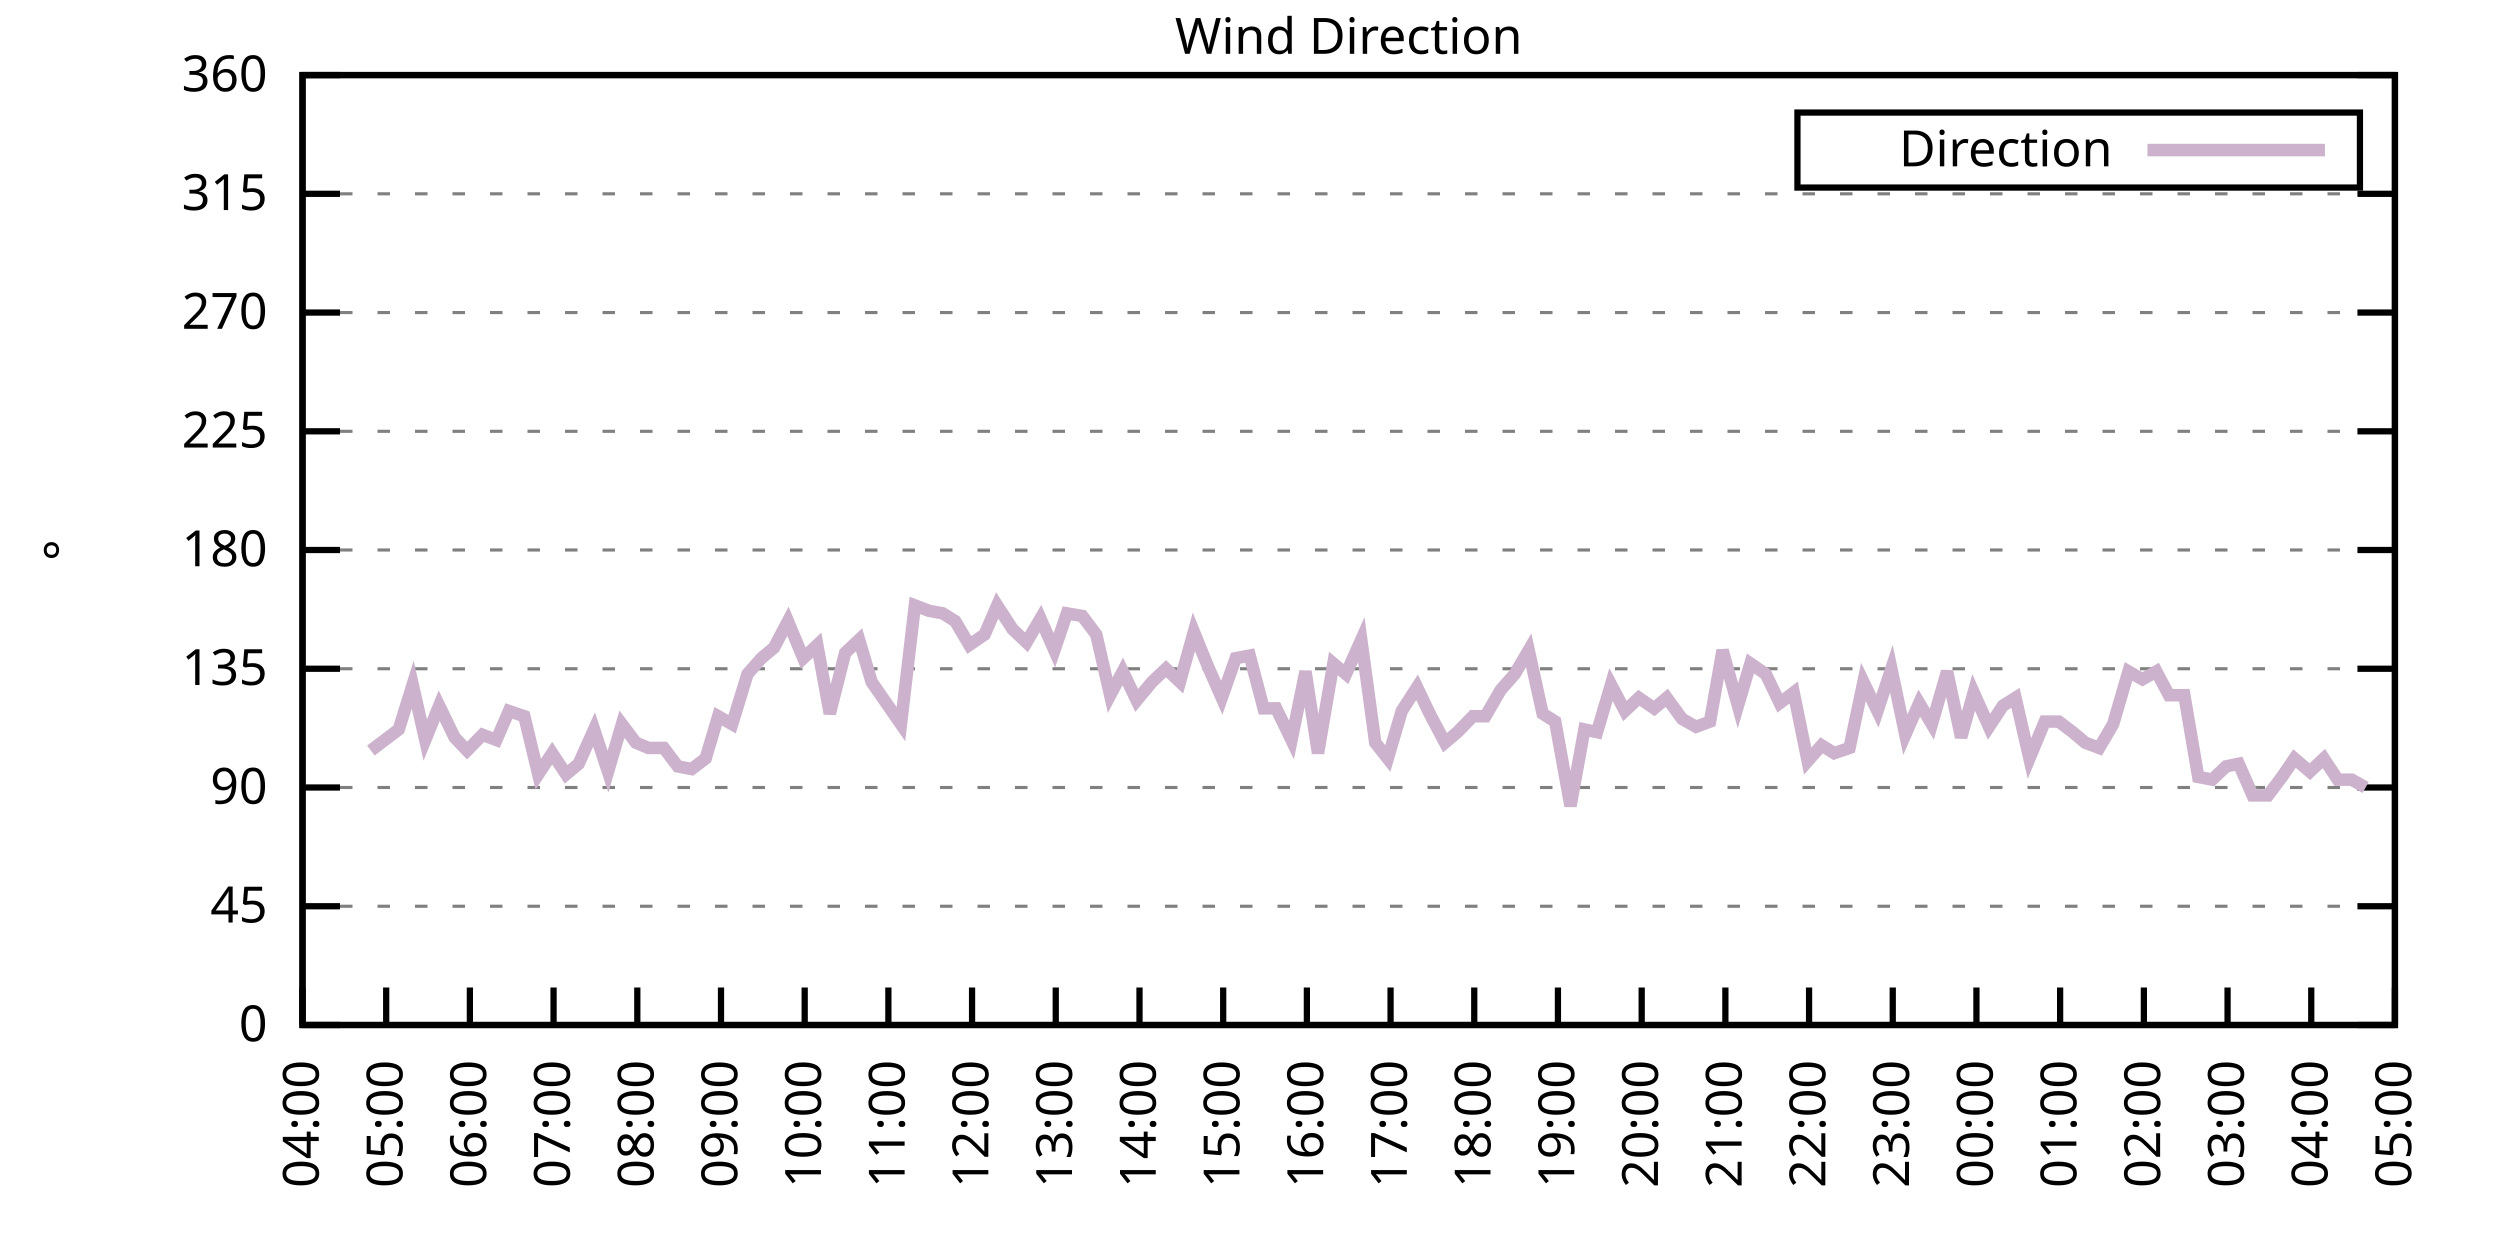
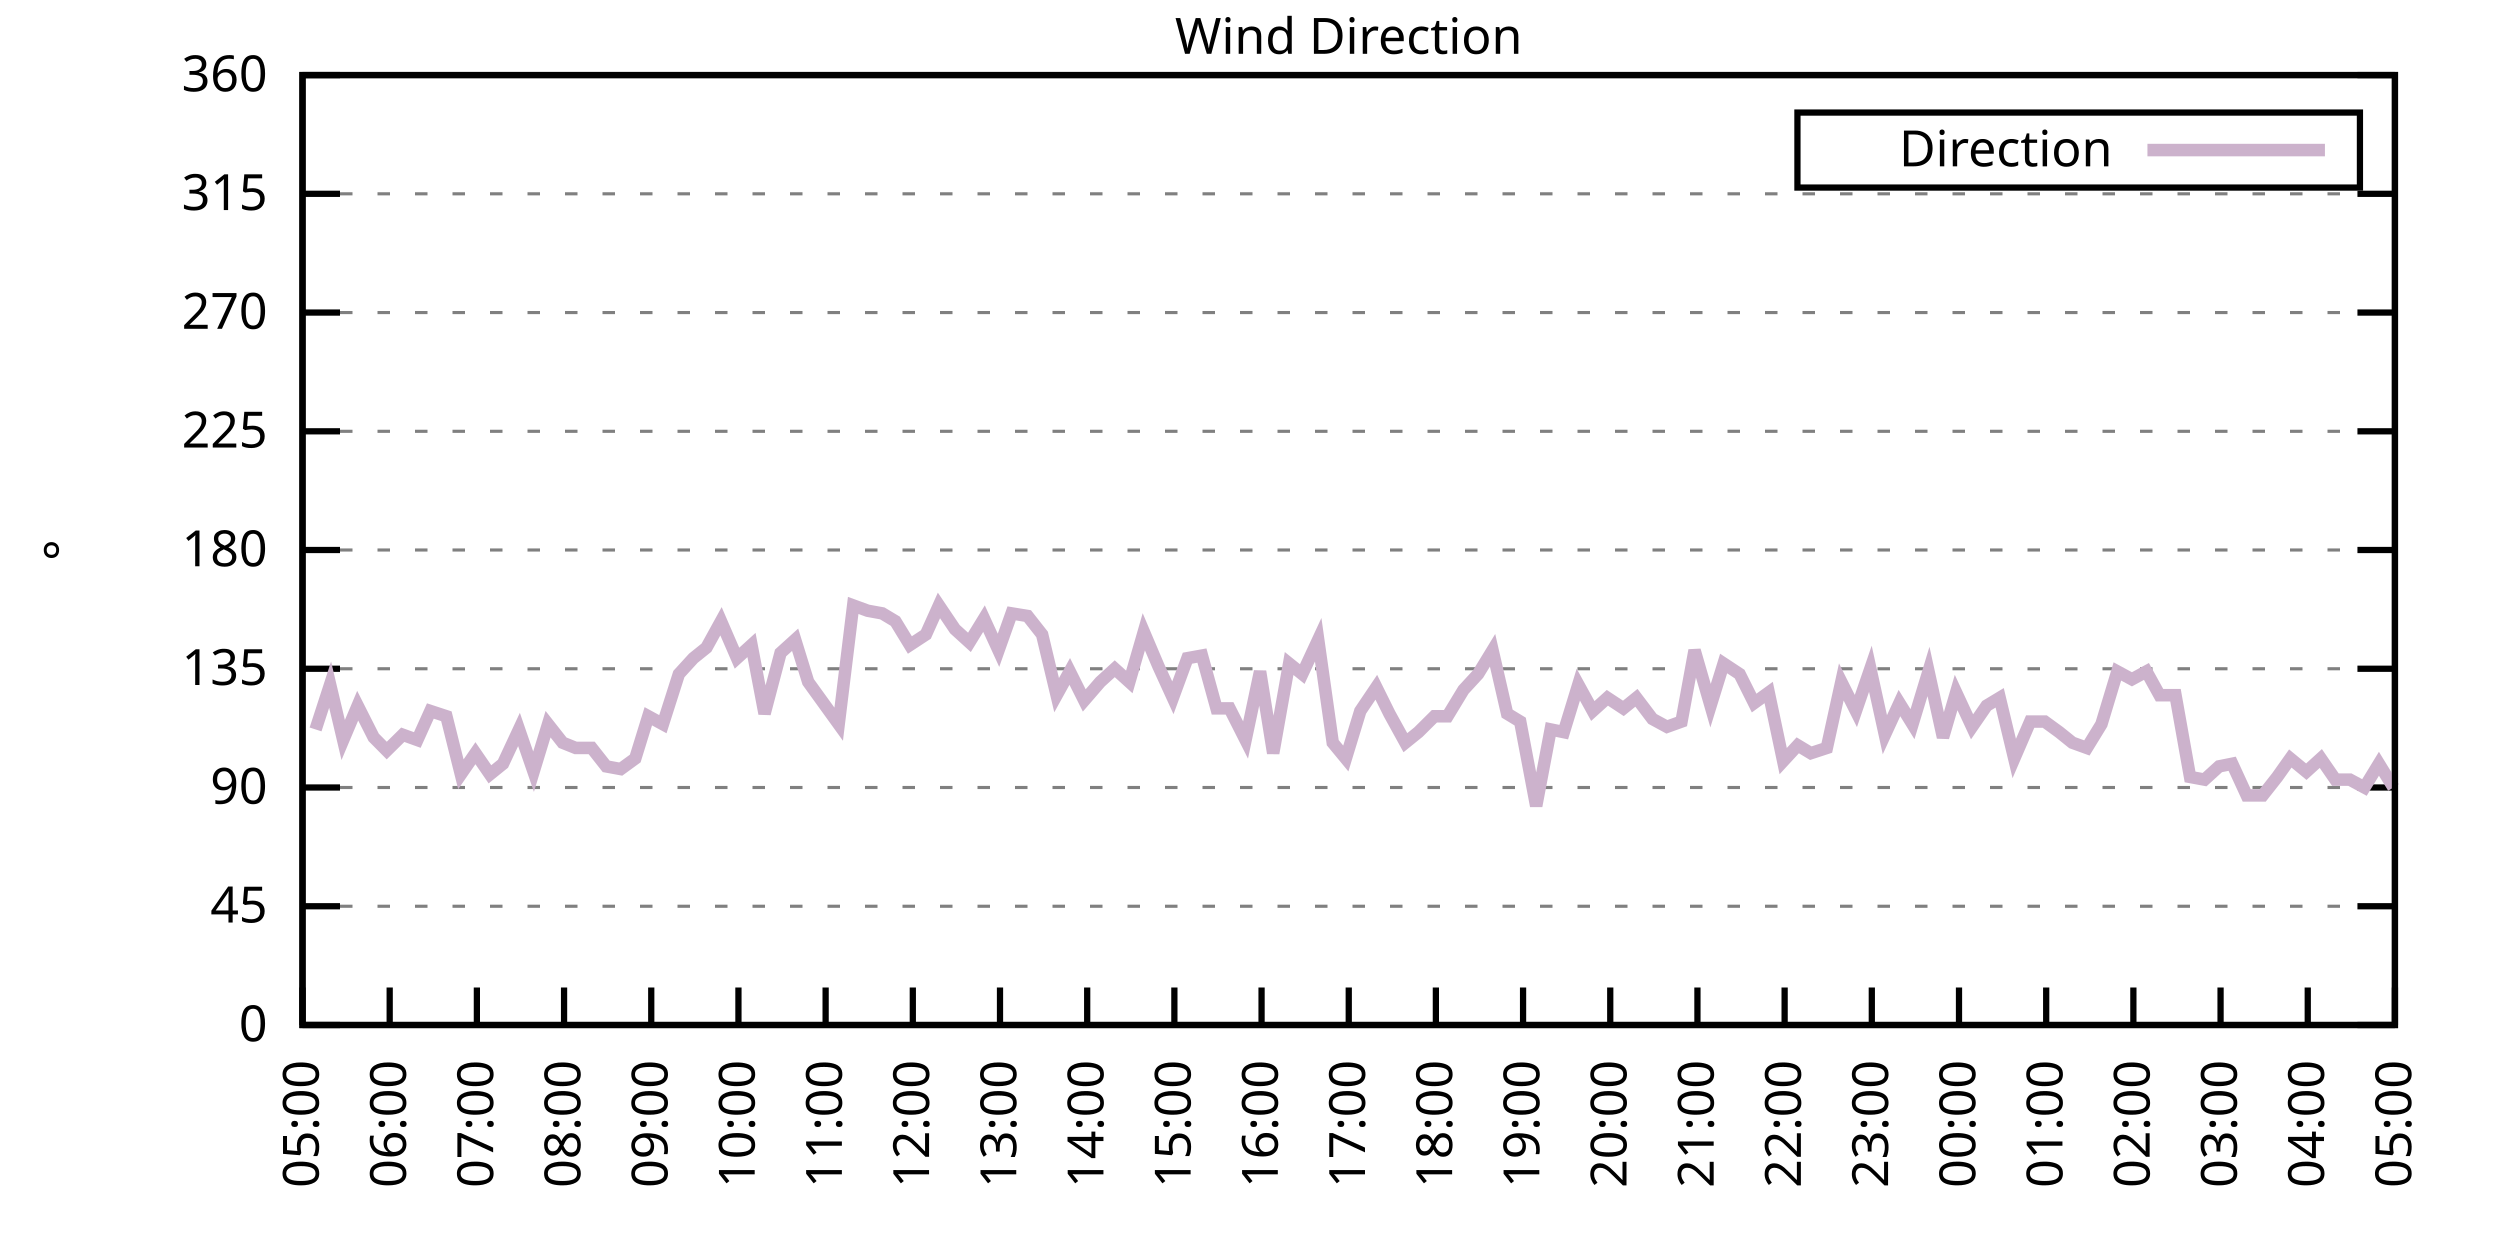
<svg xmlns="http://www.w3.org/2000/svg" xmlns:xlink="http://www.w3.org/1999/xlink" width="400" height="200" viewBox="0 0 400 200">
  <g id="gnuplot_canvas">
    <rect x="0" y="0" width="400" height="200" fill="none" />
    <defs>
      <circle id="gpDot" r="0.5" stroke-width="0.5" stroke="currentColor" />
      <path id="gpPt0" stroke-width="0.333" stroke="currentColor" d="M-1,0 h2 M0,-1 v2" />
      <path id="gpPt1" stroke-width="0.333" stroke="currentColor" d="M-1,-1 L1,1 M1,-1 L-1,1" />
      <path id="gpPt2" stroke-width="0.333" stroke="currentColor" d="M-1,0 L1,0 M0,-1 L0,1 M-1,-1 L1,1 M-1,1 L1,-1" />
      <rect id="gpPt3" stroke-width="0.333" stroke="currentColor" x="-1" y="-1" width="2" height="2" />
      <rect id="gpPt4" stroke-width="0.333" stroke="currentColor" fill="currentColor" x="-1" y="-1" width="2" height="2" />
      <circle id="gpPt5" stroke-width="0.333" stroke="currentColor" cx="0" cy="0" r="1" />
      <use xlink:href="#gpPt5" id="gpPt6" fill="currentColor" stroke="none" />
      <path id="gpPt7" stroke-width="0.333" stroke="currentColor" d="M0,-1.33 L-1.33,0.67 L1.33,0.67 z" />
      <use xlink:href="#gpPt7" id="gpPt8" fill="currentColor" stroke="none" />
      <use xlink:href="#gpPt7" id="gpPt9" stroke="currentColor" transform="rotate(180)" />
      <use xlink:href="#gpPt9" id="gpPt10" fill="currentColor" stroke="none" />
      <use xlink:href="#gpPt3" id="gpPt11" stroke="currentColor" transform="rotate(45)" />
      <use xlink:href="#gpPt11" id="gpPt12" fill="currentColor" stroke="none" />
      <path id="gpPt13" stroke-width="0.333" stroke="currentColor" d="M0,1.330 L1.265,0.411 L0.782,-1.067 L-0.782,-1.076 L-1.265,0.411 z" />
      <use xlink:href="#gpPt13" id="gpPt14" fill="currentColor" stroke="none" />
      <filter id="textbox" filterUnits="objectBoundingBox" x="0" y="0" height="1" width="1">
        <feFlood flood-color="white" flood-opacity="1" result="bgnd" />
        <feComposite in="SourceGraphic" in2="bgnd" operator="atop" />
      </filter>
      <filter id="greybox" filterUnits="objectBoundingBox" x="0" y="0" height="1" width="1">
        <feFlood flood-color="lightgrey" flood-opacity="1" result="grey" />
        <feComposite in="SourceGraphic" in2="grey" operator="atop" />
      </filter>
    </defs>
    <g fill="none" color="white" stroke="currentColor" stroke-width="1.00" stroke-linecap="butt" stroke-linejoin="miter">
</g>
    <g fill="none" color="black" stroke="currentColor" stroke-width="1.00" stroke-linecap="butt" stroke-linejoin="miter">
      <g stroke="none" shape-rendering="crispEdges">
        <polygon fill="rgb(255, 255, 255)" points="48.40,164.00 383.18,164.00 383.18,12.02 48.40,12.02 " />
      </g>
    </g>
    <g fill="none" color="black" stroke="currentColor" stroke-width="1.00" stroke-linecap="butt" stroke-linejoin="miter">
</g>
    <g fill="none" color="black" stroke="black" stroke-width="0.50" stroke-linecap="butt" stroke-linejoin="miter">
</g>
    <g fill="none" color="gray" stroke="currentColor" stroke-width="0.50" stroke-linecap="butt" stroke-linejoin="miter">
      <path stroke="gray" stroke-dasharray="2,4" class="gridline" d="M48.40,164.00 L383.19,164.00  " />
    </g>
    <g fill="none" color="gray" stroke="gray" stroke-width="1.00" stroke-linecap="butt" stroke-linejoin="miter">
</g>
    <g fill="none" color="black" stroke="currentColor" stroke-width="1.00" stroke-linecap="butt" stroke-linejoin="miter">
      <path stroke="black" d="M48.40,164.00 L54.40,164.00 M383.19,164.00 L377.19,164.00  " />
      <g transform="translate(42.80,166.60)" stroke="none" fill="black" font-family="Sans" font-size="8.00" text-anchor="end">
        <text>
          <tspan font-family="Sans"> 0</tspan>
        </text>
      </g>
    </g>
    <g fill="none" color="black" stroke="currentColor" stroke-width="1.00" stroke-linecap="butt" stroke-linejoin="miter">
</g>
    <g fill="none" color="black" stroke="black" stroke-width="0.50" stroke-linecap="butt" stroke-linejoin="miter">
</g>
    <g fill="none" color="gray" stroke="currentColor" stroke-width="0.50" stroke-linecap="butt" stroke-linejoin="miter">
      <path stroke="gray" stroke-dasharray="2,4" class="gridline" d="M48.40,145.00 L383.19,145.00  " />
    </g>
    <g fill="none" color="gray" stroke="gray" stroke-width="1.00" stroke-linecap="butt" stroke-linejoin="miter">
</g>
    <g fill="none" color="black" stroke="currentColor" stroke-width="1.00" stroke-linecap="butt" stroke-linejoin="miter">
      <path stroke="black" d="M48.40,145.00 L54.40,145.00 M383.19,145.00 L377.19,145.00  " />
      <g transform="translate(42.80,147.60)" stroke="none" fill="black" font-family="Sans" font-size="8.00" text-anchor="end">
        <text>
          <tspan font-family="Sans"> 45</tspan>
        </text>
      </g>
    </g>
    <g fill="none" color="black" stroke="currentColor" stroke-width="1.00" stroke-linecap="butt" stroke-linejoin="miter">
</g>
    <g fill="none" color="black" stroke="black" stroke-width="0.50" stroke-linecap="butt" stroke-linejoin="miter">
</g>
    <g fill="none" color="gray" stroke="currentColor" stroke-width="0.50" stroke-linecap="butt" stroke-linejoin="miter">
      <path stroke="gray" stroke-dasharray="2,4" class="gridline" d="M48.40,126.00 L383.19,126.00  " />
    </g>
    <g fill="none" color="gray" stroke="gray" stroke-width="1.00" stroke-linecap="butt" stroke-linejoin="miter">
</g>
    <g fill="none" color="black" stroke="currentColor" stroke-width="1.00" stroke-linecap="butt" stroke-linejoin="miter">
      <path stroke="black" d="M48.40,126.00 L54.40,126.00 M383.19,126.00 L377.19,126.00  " />
      <g transform="translate(42.80,128.60)" stroke="none" fill="black" font-family="Sans" font-size="8.00" text-anchor="end">
        <text>
          <tspan font-family="Sans"> 90</tspan>
        </text>
      </g>
    </g>
    <g fill="none" color="black" stroke="currentColor" stroke-width="1.00" stroke-linecap="butt" stroke-linejoin="miter">
</g>
    <g fill="none" color="black" stroke="black" stroke-width="0.50" stroke-linecap="butt" stroke-linejoin="miter">
</g>
    <g fill="none" color="gray" stroke="currentColor" stroke-width="0.50" stroke-linecap="butt" stroke-linejoin="miter">
      <path stroke="gray" stroke-dasharray="2,4" class="gridline" d="M48.40,107.00 L383.19,107.00  " />
    </g>
    <g fill="none" color="gray" stroke="gray" stroke-width="1.00" stroke-linecap="butt" stroke-linejoin="miter">
</g>
    <g fill="none" color="black" stroke="currentColor" stroke-width="1.00" stroke-linecap="butt" stroke-linejoin="miter">
      <path stroke="black" d="M48.40,107.00 L54.40,107.00 M383.19,107.00 L377.19,107.00  " />
      <g transform="translate(42.80,109.60)" stroke="none" fill="black" font-family="Sans" font-size="8.00" text-anchor="end">
        <text>
          <tspan font-family="Sans"> 135</tspan>
        </text>
      </g>
    </g>
    <g fill="none" color="black" stroke="currentColor" stroke-width="1.00" stroke-linecap="butt" stroke-linejoin="miter">
</g>
    <g fill="none" color="black" stroke="black" stroke-width="0.50" stroke-linecap="butt" stroke-linejoin="miter">
</g>
    <g fill="none" color="gray" stroke="currentColor" stroke-width="0.50" stroke-linecap="butt" stroke-linejoin="miter">
      <path stroke="gray" stroke-dasharray="2,4" class="gridline" d="M48.40,88.00 L383.19,88.00  " />
    </g>
    <g fill="none" color="gray" stroke="gray" stroke-width="1.00" stroke-linecap="butt" stroke-linejoin="miter">
</g>
    <g fill="none" color="black" stroke="currentColor" stroke-width="1.00" stroke-linecap="butt" stroke-linejoin="miter">
      <path stroke="black" d="M48.40,88.00 L54.40,88.00 M383.19,88.00 L377.19,88.00  " />
      <g transform="translate(42.80,90.60)" stroke="none" fill="black" font-family="Sans" font-size="8.00" text-anchor="end">
        <text>
          <tspan font-family="Sans"> 180</tspan>
        </text>
      </g>
    </g>
    <g fill="none" color="black" stroke="currentColor" stroke-width="1.00" stroke-linecap="butt" stroke-linejoin="miter">
</g>
    <g fill="none" color="black" stroke="black" stroke-width="0.50" stroke-linecap="butt" stroke-linejoin="miter">
</g>
    <g fill="none" color="gray" stroke="currentColor" stroke-width="0.50" stroke-linecap="butt" stroke-linejoin="miter">
      <path stroke="gray" stroke-dasharray="2,4" class="gridline" d="M48.40,69.01 L383.19,69.01  " />
    </g>
    <g fill="none" color="gray" stroke="gray" stroke-width="1.00" stroke-linecap="butt" stroke-linejoin="miter">
</g>
    <g fill="none" color="black" stroke="currentColor" stroke-width="1.00" stroke-linecap="butt" stroke-linejoin="miter">
      <path stroke="black" d="M48.40,69.01 L54.40,69.01 M383.19,69.01 L377.19,69.01  " />
      <g transform="translate(42.80,71.61)" stroke="none" fill="black" font-family="Sans" font-size="8.00" text-anchor="end">
        <text>
          <tspan font-family="Sans"> 225</tspan>
        </text>
      </g>
    </g>
    <g fill="none" color="black" stroke="currentColor" stroke-width="1.00" stroke-linecap="butt" stroke-linejoin="miter">
</g>
    <g fill="none" color="black" stroke="black" stroke-width="0.50" stroke-linecap="butt" stroke-linejoin="miter">
</g>
    <g fill="none" color="gray" stroke="currentColor" stroke-width="0.50" stroke-linecap="butt" stroke-linejoin="miter">
      <path stroke="gray" stroke-dasharray="2,4" class="gridline" d="M48.40,50.01 L383.19,50.01  " />
    </g>
    <g fill="none" color="gray" stroke="gray" stroke-width="1.00" stroke-linecap="butt" stroke-linejoin="miter">
</g>
    <g fill="none" color="black" stroke="currentColor" stroke-width="1.00" stroke-linecap="butt" stroke-linejoin="miter">
      <path stroke="black" d="M48.40,50.01 L54.40,50.01 M383.19,50.01 L377.19,50.01  " />
      <g transform="translate(42.80,52.61)" stroke="none" fill="black" font-family="Sans" font-size="8.00" text-anchor="end">
        <text>
          <tspan font-family="Sans"> 270</tspan>
        </text>
      </g>
    </g>
    <g fill="none" color="black" stroke="currentColor" stroke-width="1.00" stroke-linecap="butt" stroke-linejoin="miter">
</g>
    <g fill="none" color="black" stroke="black" stroke-width="0.50" stroke-linecap="butt" stroke-linejoin="miter">
</g>
    <g fill="none" color="gray" stroke="currentColor" stroke-width="0.50" stroke-linecap="butt" stroke-linejoin="miter">
      <path stroke="gray" stroke-dasharray="2,4" class="gridline" d="M48.40,31.01 L383.19,31.01  " />
    </g>
    <g fill="none" color="gray" stroke="gray" stroke-width="1.00" stroke-linecap="butt" stroke-linejoin="miter">
</g>
    <g fill="none" color="black" stroke="currentColor" stroke-width="1.00" stroke-linecap="butt" stroke-linejoin="miter">
      <path stroke="black" d="M48.40,31.01 L54.40,31.01 M383.19,31.01 L377.19,31.01  " />
      <g transform="translate(42.80,33.61)" stroke="none" fill="black" font-family="Sans" font-size="8.00" text-anchor="end">
        <text>
          <tspan font-family="Sans"> 315</tspan>
        </text>
      </g>
    </g>
    <g fill="none" color="black" stroke="currentColor" stroke-width="1.00" stroke-linecap="butt" stroke-linejoin="miter">
</g>
    <g fill="none" color="black" stroke="black" stroke-width="0.50" stroke-linecap="butt" stroke-linejoin="miter">
</g>
    <g fill="none" color="gray" stroke="currentColor" stroke-width="0.50" stroke-linecap="butt" stroke-linejoin="miter">
      <path stroke="gray" stroke-dasharray="2,4" class="gridline" d="M48.40,12.01 L383.19,12.01  " />
    </g>
    <g fill="none" color="gray" stroke="gray" stroke-width="1.00" stroke-linecap="butt" stroke-linejoin="miter">
</g>
    <g fill="none" color="black" stroke="currentColor" stroke-width="1.00" stroke-linecap="butt" stroke-linejoin="miter">
      <path stroke="black" d="M48.40,12.01 L54.40,12.01 M383.19,12.01 L377.19,12.01  " />
      <g transform="translate(42.80,14.61)" stroke="none" fill="black" font-family="Sans" font-size="8.00" text-anchor="end">
        <text>
          <tspan font-family="Sans"> 360</tspan>
        </text>
      </g>
    </g>
    <g fill="none" color="black" stroke="currentColor" stroke-width="1.00" stroke-linecap="butt" stroke-linejoin="miter">
      <path stroke="black" d="M48.40,164.00 L48.40,158.00  " />
      <g transform="translate(51.00,169.60) rotate(270.00)" stroke="none" fill="black" font-family="Sans" font-size="8.00" text-anchor="end">
        <text>
-           <tspan font-family="Sans">04:00</tspan>
-         </text>
-       </g>
-     </g>
-     <g fill="none" color="black" stroke="currentColor" stroke-width="1.00" stroke-linecap="butt" stroke-linejoin="miter">
-       <path stroke="black" d="M61.79,164.00 L61.79,158.00  " />
-       <g transform="translate(64.39,169.60) rotate(270.00)" stroke="none" fill="black" font-family="Sans" font-size="8.00" text-anchor="end">
-         <text>
          <tspan font-family="Sans">05:00</tspan>
        </text>
      </g>
    </g>
    <g fill="none" color="black" stroke="currentColor" stroke-width="1.00" stroke-linecap="butt" stroke-linejoin="miter">
-       <path stroke="black" d="M75.18,164.00 L75.18,158.00  " />
-       <g transform="translate(77.78,169.60) rotate(270.00)" stroke="none" fill="black" font-family="Sans" font-size="8.00" text-anchor="end">
+       <path stroke="black" d="M62.35,164.00 L62.35,158.00  " />
+       <g transform="translate(64.95,169.60) rotate(270.00)" stroke="none" fill="black" font-family="Sans" font-size="8.00" text-anchor="end">
        <text>
          <tspan font-family="Sans">06:00</tspan>
        </text>
      </g>
    </g>
    <g fill="none" color="black" stroke="currentColor" stroke-width="1.00" stroke-linecap="butt" stroke-linejoin="miter">
-       <path stroke="black" d="M88.57,164.00 L88.57,158.00  " />
-       <g transform="translate(91.17,169.60) rotate(270.00)" stroke="none" fill="black" font-family="Sans" font-size="8.00" text-anchor="end">
+       <path stroke="black" d="M76.30,164.00 L76.30,158.00  " />
+       <g transform="translate(78.90,169.60) rotate(270.00)" stroke="none" fill="black" font-family="Sans" font-size="8.00" text-anchor="end">
        <text>
          <tspan font-family="Sans">07:00</tspan>
        </text>
      </g>
    </g>
    <g fill="none" color="black" stroke="currentColor" stroke-width="1.00" stroke-linecap="butt" stroke-linejoin="miter">
-       <path stroke="black" d="M101.97,164.00 L101.97,158.00  " />
-       <g transform="translate(104.57,169.60) rotate(270.00)" stroke="none" fill="black" font-family="Sans" font-size="8.00" text-anchor="end">
+       <path stroke="black" d="M90.25,164.00 L90.25,158.00  " />
+       <g transform="translate(92.85,169.60) rotate(270.00)" stroke="none" fill="black" font-family="Sans" font-size="8.00" text-anchor="end">
        <text>
          <tspan font-family="Sans">08:00</tspan>
        </text>
      </g>
    </g>
    <g fill="none" color="black" stroke="currentColor" stroke-width="1.00" stroke-linecap="butt" stroke-linejoin="miter">
-       <path stroke="black" d="M115.36,164.00 L115.36,158.00  " />
-       <g transform="translate(117.96,169.60) rotate(270.00)" stroke="none" fill="black" font-family="Sans" font-size="8.00" text-anchor="end">
+       <path stroke="black" d="M104.20,164.00 L104.20,158.00  " />
+       <g transform="translate(106.80,169.60) rotate(270.00)" stroke="none" fill="black" font-family="Sans" font-size="8.00" text-anchor="end">
        <text>
          <tspan font-family="Sans">09:00</tspan>
        </text>
      </g>
    </g>
    <g fill="none" color="black" stroke="currentColor" stroke-width="1.00" stroke-linecap="butt" stroke-linejoin="miter">
-       <path stroke="black" d="M128.75,164.00 L128.75,158.00  " />
-       <g transform="translate(131.35,169.60) rotate(270.00)" stroke="none" fill="black" font-family="Sans" font-size="8.00" text-anchor="end">
+       <path stroke="black" d="M118.15,164.00 L118.15,158.00  " />
+       <g transform="translate(120.75,169.60) rotate(270.00)" stroke="none" fill="black" font-family="Sans" font-size="8.00" text-anchor="end">
        <text>
          <tspan font-family="Sans">10:00</tspan>
        </text>
      </g>
    </g>
    <g fill="none" color="black" stroke="currentColor" stroke-width="1.00" stroke-linecap="butt" stroke-linejoin="miter">
-       <path stroke="black" d="M142.14,164.00 L142.14,158.00  " />
-       <g transform="translate(144.74,169.60) rotate(270.00)" stroke="none" fill="black" font-family="Sans" font-size="8.00" text-anchor="end">
+       <path stroke="black" d="M132.10,164.00 L132.10,158.00  " />
+       <g transform="translate(134.70,169.60) rotate(270.00)" stroke="none" fill="black" font-family="Sans" font-size="8.00" text-anchor="end">
        <text>
          <tspan font-family="Sans">11:00</tspan>
        </text>
      </g>
    </g>
    <g fill="none" color="black" stroke="currentColor" stroke-width="1.00" stroke-linecap="butt" stroke-linejoin="miter">
-       <path stroke="black" d="M155.53,164.00 L155.53,158.00  " />
-       <g transform="translate(158.13,169.60) rotate(270.00)" stroke="none" fill="black" font-family="Sans" font-size="8.00" text-anchor="end">
+       <path stroke="black" d="M146.05,164.00 L146.05,158.00  " />
+       <g transform="translate(148.65,169.60) rotate(270.00)" stroke="none" fill="black" font-family="Sans" font-size="8.00" text-anchor="end">
        <text>
          <tspan font-family="Sans">12:00</tspan>
        </text>
      </g>
    </g>
    <g fill="none" color="black" stroke="currentColor" stroke-width="1.00" stroke-linecap="butt" stroke-linejoin="miter">
-       <path stroke="black" d="M168.92,164.00 L168.92,158.00  " />
-       <g transform="translate(171.52,169.60) rotate(270.00)" stroke="none" fill="black" font-family="Sans" font-size="8.00" text-anchor="end">
+       <path stroke="black" d="M160.00,164.00 L160.00,158.00  " />
+       <g transform="translate(162.60,169.60) rotate(270.00)" stroke="none" fill="black" font-family="Sans" font-size="8.00" text-anchor="end">
        <text>
          <tspan font-family="Sans">13:00</tspan>
        </text>
      </g>
    </g>
    <g fill="none" color="black" stroke="currentColor" stroke-width="1.00" stroke-linecap="butt" stroke-linejoin="miter">
-       <path stroke="black" d="M182.32,164.00 L182.32,158.00  " />
-       <g transform="translate(184.92,169.60) rotate(270.00)" stroke="none" fill="black" font-family="Sans" font-size="8.00" text-anchor="end">
+       <path stroke="black" d="M173.95,164.00 L173.95,158.00  " />
+       <g transform="translate(176.55,169.60) rotate(270.00)" stroke="none" fill="black" font-family="Sans" font-size="8.00" text-anchor="end">
        <text>
          <tspan font-family="Sans">14:00</tspan>
        </text>
      </g>
    </g>
    <g fill="none" color="black" stroke="currentColor" stroke-width="1.00" stroke-linecap="butt" stroke-linejoin="miter">
-       <path stroke="black" d="M195.71,164.00 L195.71,158.00  " />
-       <g transform="translate(198.31,169.60) rotate(270.00)" stroke="none" fill="black" font-family="Sans" font-size="8.00" text-anchor="end">
+       <path stroke="black" d="M187.90,164.00 L187.90,158.00  " />
+       <g transform="translate(190.50,169.60) rotate(270.00)" stroke="none" fill="black" font-family="Sans" font-size="8.00" text-anchor="end">
        <text>
          <tspan font-family="Sans">15:00</tspan>
        </text>
      </g>
    </g>
    <g fill="none" color="black" stroke="currentColor" stroke-width="1.00" stroke-linecap="butt" stroke-linejoin="miter">
-       <path stroke="black" d="M209.10,164.00 L209.10,158.00  " />
-       <g transform="translate(211.70,169.60) rotate(270.00)" stroke="none" fill="black" font-family="Sans" font-size="8.00" text-anchor="end">
+       <path stroke="black" d="M201.85,164.00 L201.85,158.00  " />
+       <g transform="translate(204.45,169.60) rotate(270.00)" stroke="none" fill="black" font-family="Sans" font-size="8.00" text-anchor="end">
        <text>
          <tspan font-family="Sans">16:00</tspan>
        </text>
      </g>
    </g>
    <g fill="none" color="black" stroke="currentColor" stroke-width="1.00" stroke-linecap="butt" stroke-linejoin="miter">
-       <path stroke="black" d="M222.49,164.00 L222.49,158.00  " />
-       <g transform="translate(225.09,169.60) rotate(270.00)" stroke="none" fill="black" font-family="Sans" font-size="8.00" text-anchor="end">
+       <path stroke="black" d="M215.80,164.00 L215.80,158.00  " />
+       <g transform="translate(218.40,169.60) rotate(270.00)" stroke="none" fill="black" font-family="Sans" font-size="8.00" text-anchor="end">
        <text>
          <tspan font-family="Sans">17:00</tspan>
        </text>
      </g>
    </g>
    <g fill="none" color="black" stroke="currentColor" stroke-width="1.00" stroke-linecap="butt" stroke-linejoin="miter">
-       <path stroke="black" d="M235.88,164.00 L235.88,158.00  " />
-       <g transform="translate(238.48,169.60) rotate(270.00)" stroke="none" fill="black" font-family="Sans" font-size="8.00" text-anchor="end">
+       <path stroke="black" d="M229.74,164.00 L229.74,158.00  " />
+       <g transform="translate(232.34,169.60) rotate(270.00)" stroke="none" fill="black" font-family="Sans" font-size="8.00" text-anchor="end">
        <text>
          <tspan font-family="Sans">18:00</tspan>
        </text>
      </g>
    </g>
    <g fill="none" color="black" stroke="currentColor" stroke-width="1.00" stroke-linecap="butt" stroke-linejoin="miter">
-       <path stroke="black" d="M249.27,164.00 L249.27,158.00  " />
-       <g transform="translate(251.87,169.60) rotate(270.00)" stroke="none" fill="black" font-family="Sans" font-size="8.00" text-anchor="end">
+       <path stroke="black" d="M243.69,164.00 L243.69,158.00  " />
+       <g transform="translate(246.29,169.60) rotate(270.00)" stroke="none" fill="black" font-family="Sans" font-size="8.00" text-anchor="end">
        <text>
          <tspan font-family="Sans">19:00</tspan>
        </text>
      </g>
    </g>
    <g fill="none" color="black" stroke="currentColor" stroke-width="1.00" stroke-linecap="butt" stroke-linejoin="miter">
-       <path stroke="black" d="M262.67,164.00 L262.67,158.00  " />
-       <g transform="translate(265.27,169.60) rotate(270.00)" stroke="none" fill="black" font-family="Sans" font-size="8.00" text-anchor="end">
+       <path stroke="black" d="M257.64,164.00 L257.64,158.00  " />
+       <g transform="translate(260.24,169.60) rotate(270.00)" stroke="none" fill="black" font-family="Sans" font-size="8.00" text-anchor="end">
        <text>
          <tspan font-family="Sans">20:00</tspan>
        </text>
      </g>
    </g>
    <g fill="none" color="black" stroke="currentColor" stroke-width="1.00" stroke-linecap="butt" stroke-linejoin="miter">
-       <path stroke="black" d="M276.06,164.00 L276.06,158.00  " />
-       <g transform="translate(278.66,169.60) rotate(270.00)" stroke="none" fill="black" font-family="Sans" font-size="8.00" text-anchor="end">
+       <path stroke="black" d="M271.59,164.00 L271.59,158.00  " />
+       <g transform="translate(274.19,169.60) rotate(270.00)" stroke="none" fill="black" font-family="Sans" font-size="8.00" text-anchor="end">
        <text>
          <tspan font-family="Sans">21:00</tspan>
        </text>
      </g>
    </g>
    <g fill="none" color="black" stroke="currentColor" stroke-width="1.00" stroke-linecap="butt" stroke-linejoin="miter">
-       <path stroke="black" d="M289.45,164.00 L289.45,158.00  " />
-       <g transform="translate(292.05,169.60) rotate(270.00)" stroke="none" fill="black" font-family="Sans" font-size="8.00" text-anchor="end">
+       <path stroke="black" d="M285.54,164.00 L285.54,158.00  " />
+       <g transform="translate(288.14,169.60) rotate(270.00)" stroke="none" fill="black" font-family="Sans" font-size="8.00" text-anchor="end">
        <text>
          <tspan font-family="Sans">22:00</tspan>
        </text>
      </g>
    </g>
    <g fill="none" color="black" stroke="currentColor" stroke-width="1.00" stroke-linecap="butt" stroke-linejoin="miter">
-       <path stroke="black" d="M302.84,164.00 L302.84,158.00  " />
-       <g transform="translate(305.44,169.60) rotate(270.00)" stroke="none" fill="black" font-family="Sans" font-size="8.00" text-anchor="end">
+       <path stroke="black" d="M299.49,164.00 L299.49,158.00  " />
+       <g transform="translate(302.09,169.60) rotate(270.00)" stroke="none" fill="black" font-family="Sans" font-size="8.00" text-anchor="end">
        <text>
          <tspan font-family="Sans">23:00</tspan>
        </text>
      </g>
    </g>
    <g fill="none" color="black" stroke="currentColor" stroke-width="1.00" stroke-linecap="butt" stroke-linejoin="miter">
-       <path stroke="black" d="M316.23,164.00 L316.23,158.00  " />
-       <g transform="translate(318.83,169.60) rotate(270.00)" stroke="none" fill="black" font-family="Sans" font-size="8.00" text-anchor="end">
+       <path stroke="black" d="M313.44,164.00 L313.44,158.00  " />
+       <g transform="translate(316.04,169.60) rotate(270.00)" stroke="none" fill="black" font-family="Sans" font-size="8.00" text-anchor="end">
        <text>
          <tspan font-family="Sans">00:00</tspan>
        </text>
      </g>
    </g>
    <g fill="none" color="black" stroke="currentColor" stroke-width="1.00" stroke-linecap="butt" stroke-linejoin="miter">
-       <path stroke="black" d="M329.62,164.00 L329.62,158.00  " />
-       <g transform="translate(332.22,169.60) rotate(270.00)" stroke="none" fill="black" font-family="Sans" font-size="8.00" text-anchor="end">
+       <path stroke="black" d="M327.39,164.00 L327.39,158.00  " />
+       <g transform="translate(329.99,169.60) rotate(270.00)" stroke="none" fill="black" font-family="Sans" font-size="8.00" text-anchor="end">
        <text>
          <tspan font-family="Sans">01:00</tspan>
        </text>
      </g>
    </g>
    <g fill="none" color="black" stroke="currentColor" stroke-width="1.00" stroke-linecap="butt" stroke-linejoin="miter">
-       <path stroke="black" d="M343.02,164.00 L343.02,158.00  " />
-       <g transform="translate(345.62,169.60) rotate(270.00)" stroke="none" fill="black" font-family="Sans" font-size="8.00" text-anchor="end">
+       <path stroke="black" d="M341.34,164.00 L341.34,158.00  " />
+       <g transform="translate(343.94,169.60) rotate(270.00)" stroke="none" fill="black" font-family="Sans" font-size="8.00" text-anchor="end">
        <text>
          <tspan font-family="Sans">02:00</tspan>
        </text>
      </g>
    </g>
    <g fill="none" color="black" stroke="currentColor" stroke-width="1.00" stroke-linecap="butt" stroke-linejoin="miter">
-       <path stroke="black" d="M356.41,164.00 L356.41,158.00  " />
-       <g transform="translate(359.01,169.60) rotate(270.00)" stroke="none" fill="black" font-family="Sans" font-size="8.00" text-anchor="end">
+       <path stroke="black" d="M355.29,164.00 L355.29,158.00  " />
+       <g transform="translate(357.89,169.60) rotate(270.00)" stroke="none" fill="black" font-family="Sans" font-size="8.00" text-anchor="end">
        <text>
          <tspan font-family="Sans">03:00</tspan>
        </text>
      </g>
    </g>
    <g fill="none" color="black" stroke="currentColor" stroke-width="1.00" stroke-linecap="butt" stroke-linejoin="miter">
-       <path stroke="black" d="M369.80,164.00 L369.80,158.00  " />
-       <g transform="translate(372.40,169.60) rotate(270.00)" stroke="none" fill="black" font-family="Sans" font-size="8.00" text-anchor="end">
+       <path stroke="black" d="M369.24,164.00 L369.24,158.00  " />
+       <g transform="translate(371.84,169.60) rotate(270.00)" stroke="none" fill="black" font-family="Sans" font-size="8.00" text-anchor="end">
        <text>
          <tspan font-family="Sans">04:00</tspan>
        </text>
      </g>
    </g>
    <g fill="none" color="black" stroke="currentColor" stroke-width="1.00" stroke-linecap="butt" stroke-linejoin="miter">
      <path stroke="black" d="M383.19,164.00 L383.19,158.00  " />
      <g transform="translate(385.79,169.60) rotate(270.00)" stroke="none" fill="black" font-family="Sans" font-size="8.00" text-anchor="end">
        <text>
          <tspan font-family="Sans">05:00</tspan>
        </text>
      </g>
    </g>
    <g fill="none" color="black" stroke="currentColor" stroke-width="1.00" stroke-linecap="butt" stroke-linejoin="miter">
</g>
    <g fill="none" color="black" stroke="currentColor" stroke-width="1.00" stroke-linecap="butt" stroke-linejoin="miter">
      <path stroke="black" d="M48.40,12.01 L48.40,164.00 L383.19,164.00 L383.19,12.01 L48.40,12.01 Z  " />
    </g>
    <g fill="none" color="black" stroke="currentColor" stroke-width="1.00" stroke-linecap="butt" stroke-linejoin="miter">
</g>
    <g fill="none" color="black" stroke="currentColor" stroke-width="1.00" stroke-linecap="butt" stroke-linejoin="miter">
      <path stroke="black" d="M287.59,30.01 L287.59,18.01 L377.59,18.01 L377.59,30.01 L287.59,30.01 Z  " />
    </g>
    <g id="Wind_direction_plot_1">
      <g fill="none" color="white" stroke="black" stroke-width="2.00" stroke-linecap="butt" stroke-linejoin="miter">
</g>
      <g fill="none" color="black" stroke="currentColor" stroke-width="2.00" stroke-linecap="butt" stroke-linejoin="miter">
        <g transform="translate(337.99,26.61)" stroke="none" fill="black" font-family="Sans" font-size="8.00" text-anchor="end">
          <text>
            <tspan font-family="Sans">Direction</tspan>
          </text>
        </g>
      </g>
      <g fill="none" color="black" stroke="currentColor" stroke-width="2.00" stroke-linecap="butt" stroke-linejoin="miter">
-         <path stroke="rgb(204, 178, 204)" d="M343.59,24.01 L371.99,24.01 M59.34,120.09 L63.80,116.71 L66.03,109.54 L68.04,118.40 L70.27,112.91 L72.73,117.98   L74.74,120.09 L77.19,117.56 L79.42,118.40 L81.43,113.76 L83.89,114.60 L86.12,123.89 L88.35,120.51 L90.58,123.89   L92.59,122.20 L95.05,116.71 L97.28,123.47 L99.51,115.87 L101.74,118.83 L103.75,119.67 L106.21,119.67 L108.44,122.62   L110.67,123.05 L112.90,121.36 L114.91,114.60 L117.14,115.87 L119.60,107.85 L121.83,105.31 L123.84,103.63 L126.07,99.40   L128.53,105.31 L130.76,103.20 L132.77,114.18 L135.22,104.47 L137.45,102.36 L139.46,109.11 L144.15,115.87 L146.38,96.87   L148.61,97.72 L150.85,98.14 L152.85,99.40 L155.09,103.20 L157.54,101.52 L159.55,96.87 L162.01,100.67 L164.24,102.78   L166.47,98.98 L168.70,104.05 L170.71,98.14 L173.17,98.56 L175.40,101.52 L177.63,111.23 L179.64,107.43 L181.87,112.07   L184.32,109.11 L186.56,107.00 L188.79,109.11 L191.02,101.09 L193.25,106.58 L195.48,111.65 L197.72,105.31 L199.95,104.89   L202.18,113.34 L204.19,113.34 L206.64,118.40 L208.88,107.43 L210.88,120.51 L213.34,106.16 L215.35,107.85 L217.80,102.36   L220.04,118.83 L222.04,121.36 L224.28,113.76 L226.73,109.96 L228.74,114.18 L231.20,118.83 L233.20,117.14 L235.66,114.60   L237.67,114.60 L240.12,110.38 L242.36,107.85 L244.59,104.05 L246.82,114.18 L248.83,115.45 L251.28,128.96 L253.51,116.71   L255.52,117.14 L257.76,109.54 L259.99,113.76 L262.22,111.65 L264.67,113.34 L266.68,111.65 L269.14,115.03 L271.37,116.29   L273.60,115.45 L275.61,104.05 L278.07,112.91 L280.07,106.16 L282.53,107.85 L284.76,112.49 L286.99,110.80 L289.23,121.78   L291.46,119.25 L293.47,120.51 L295.92,119.67 L298.15,109.11 L300.39,113.76 L302.62,107.00 L304.85,117.56 L307.08,112.49   L309.09,115.87 L311.54,107.43 L313.78,117.98 L315.79,110.80 L318.24,116.29 L320.47,112.91 L322.48,111.65 L324.71,121.36   L327.17,115.45 L329.40,115.45 L331.63,117.14 L333.64,118.83 L335.87,119.67 L338.10,115.87 L340.56,107.43 L342.79,108.69   L345.02,107.43 L347.03,111.23 L349.49,111.23 L351.72,124.31 L353.95,124.74 L356.18,122.62 L358.19,122.20 L360.42,127.27   L362.88,127.27 L365.11,124.31 L367.12,121.36 L369.58,123.47 L371.81,121.36 L374.04,124.74 L376.27,124.74 L378.50,126.00    " />
+         <path stroke="rgb(204, 178, 204)" d="M343.59,24.01 L371.99,24.01 M50.49,116.71 L52.82,109.54 L54.91,118.40 L57.23,112.91 L59.79,117.98 L61.88,120.09   L64.44,117.56 L66.77,118.40 L68.86,113.76 L71.42,114.60 L73.74,123.89 L76.07,120.51 L78.39,123.89 L80.48,122.20   L83.04,116.71 L85.37,123.47 L87.69,115.87 L90.02,118.83 L92.11,119.67 L94.67,119.67 L96.99,122.62 L99.32,123.05   L101.64,121.36 L103.73,114.60 L106.06,115.87 L108.62,107.85 L110.94,105.31 L113.03,103.63 L115.36,99.40 L117.92,105.31   L120.24,103.20 L122.33,114.18 L124.89,104.47 L127.22,102.36 L129.31,109.11 L134.19,115.87 L136.51,96.87 L138.84,97.72   L141.16,98.14 L143.26,99.40 L145.58,103.20 L148.14,101.52 L150.23,96.87 L152.79,100.67 L155.11,102.78 L157.44,98.98   L159.76,104.05 L161.86,98.14 L164.41,98.56 L166.74,101.52 L169.06,111.23 L171.16,107.43 L173.48,112.07 L176.04,109.11   L178.36,107.00 L180.69,109.11 L183.01,101.09 L185.34,106.58 L187.66,111.65 L189.99,105.31 L192.31,104.89 L194.64,113.34   L196.73,113.34 L199.29,118.40 L201.61,107.43 L203.71,120.51 L206.26,106.16 L208.36,107.85 L210.91,102.36 L213.24,118.83   L215.33,121.36 L217.65,113.76 L220.21,109.96 L222.30,114.18 L224.86,118.83 L226.95,117.14 L229.51,114.60 L231.60,114.60   L234.16,110.38 L236.49,107.85 L238.81,104.05 L241.14,114.18 L243.23,115.45 L245.79,128.96 L248.11,116.71 L250.20,117.14   L252.53,109.54 L254.85,113.76 L257.18,111.65 L259.74,113.34 L261.83,111.65 L264.39,115.03 L266.71,116.29 L269.04,115.45   L271.13,104.05 L273.69,112.91 L275.78,106.16 L278.34,107.85 L280.66,112.49 L282.99,110.80 L285.31,121.78 L287.64,119.25   L289.73,120.51 L292.29,119.67 L294.61,109.11 L296.94,113.76 L299.26,107.00 L301.58,117.56 L303.91,112.49 L306.00,115.87   L308.56,107.43 L310.88,117.98 L312.98,110.80 L315.53,116.29 L317.86,112.91 L319.95,111.65 L322.28,121.36 L324.83,115.45   L327.16,115.45 L329.48,117.14 L331.58,118.83 L333.90,119.67 L336.23,115.87 L338.78,107.43 L341.11,108.69 L343.43,107.43   L345.53,111.23 L348.08,111.23 L350.41,124.31 L352.73,124.74 L355.06,122.62 L357.15,122.20 L359.48,127.27 L362.03,127.27   L364.36,124.31 L366.45,121.36 L369.01,123.47 L371.33,121.36 L373.66,124.74 L375.98,124.74 L378.31,126.00 L380.63,122.20   L382.96,126.00  " />
      </g>
    </g>
    <g fill="none" color="black" stroke="currentColor" stroke-width="2.00" stroke-linecap="butt" stroke-linejoin="miter">
</g>
    <g fill="none" color="black" stroke="black" stroke-width="1.00" stroke-linecap="butt" stroke-linejoin="miter">
</g>
    <g fill="none" color="black" stroke="currentColor" stroke-width="1.00" stroke-linecap="butt" stroke-linejoin="miter">
      <path stroke="black" d="M48.40,12.01 L48.40,164.00 L383.19,164.00 L383.19,12.01 L48.40,12.01 Z  " />
      <g transform="translate(12.80,88.01) rotate(270.00)" stroke="none" fill="black" font-family="Sans" font-size="8.00" text-anchor="middle">
        <text>
          <tspan font-family="Sans">°</tspan>
        </text>
      </g>
    </g>
    <g fill="none" color="black" stroke="currentColor" stroke-width="1.00" stroke-linecap="butt" stroke-linejoin="miter">
</g>
    <g fill="none" color="black" stroke="currentColor" stroke-width="1.00" stroke-linecap="butt" stroke-linejoin="miter">
      <g transform="translate(215.79,8.61)" stroke="none" fill="black" font-family="Sans" font-size="8.00" text-anchor="middle">
        <text>
          <tspan font-family="Sans">Wind Direction</tspan>
        </text>
      </g>
    </g>
    <g fill="none" color="black" stroke="currentColor" stroke-width="1.00" stroke-linecap="butt" stroke-linejoin="miter">
</g>
  </g>
</svg>
